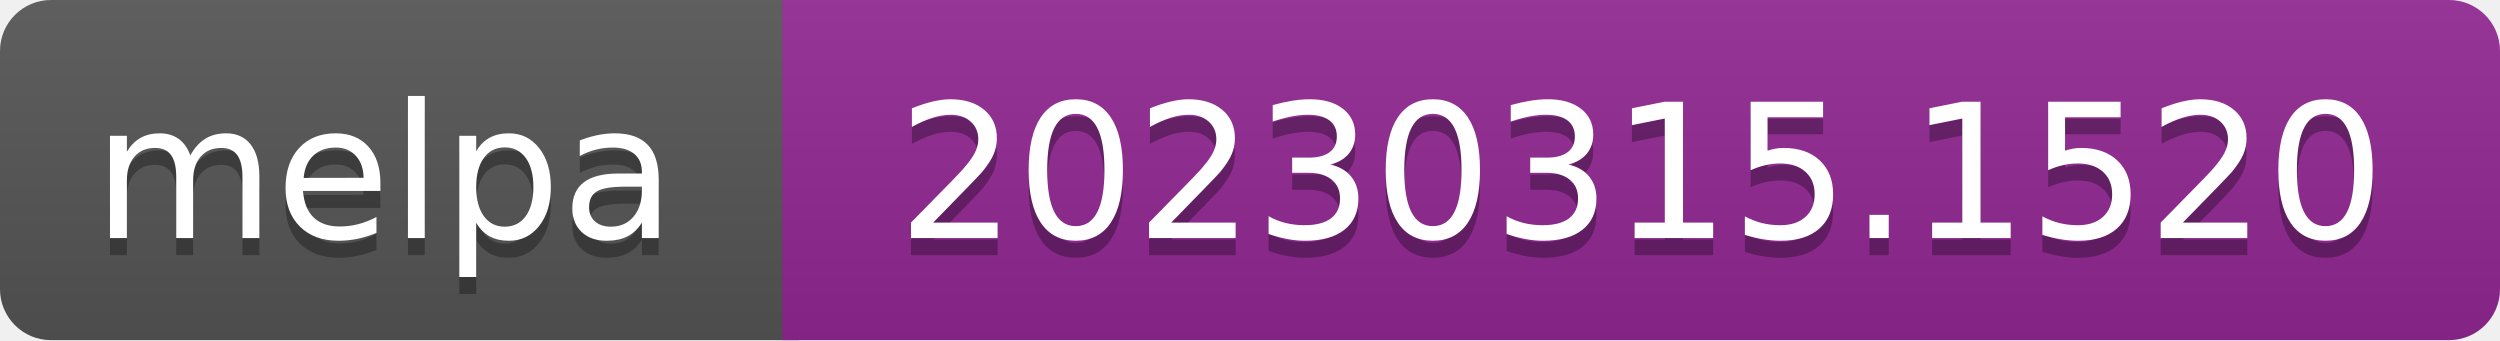
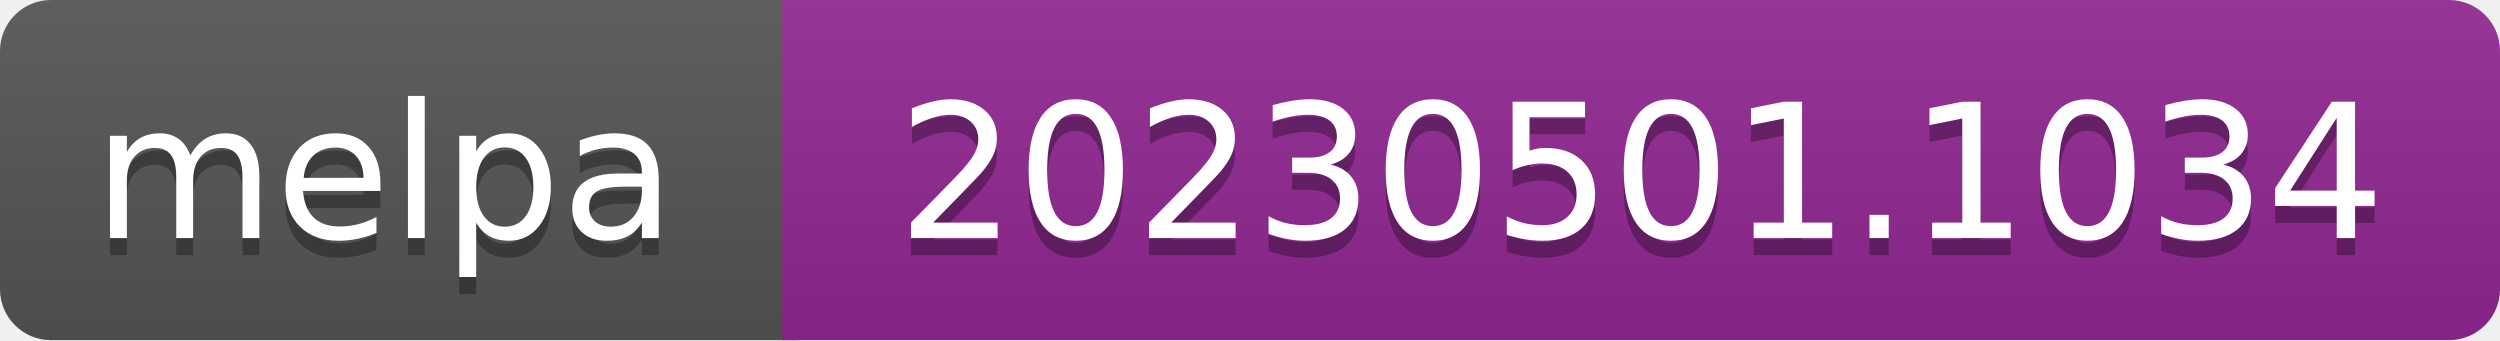
- <svg xmlns="http://www.w3.org/2000/svg" width="147" height="20" role="img" aria-label="melpa: 20230315.1520">
+ <svg xmlns="http://www.w3.org/2000/svg" width="147" height="20" role="img" aria-label="melpa: 20230501.1034">
  <linearGradient id="s" x2="0" y2="100%">
    <stop offset="0" stop-color="#bbb" stop-opacity=".1" />
    <stop offset="1" stop-opacity=".1" />
  </linearGradient>
  <clipPath id="r">
    <rect width="147" height="20" rx="3" fill="#fff" />
  </clipPath>
  <g clip-path="url(#r)">
    <rect width="47" height="20" fill="#555" />
    <rect x="46" width="147" height="20" fill="#922793" />
    <rect width="147" height="20" fill="url(#s)" />
  </g>
  <g fill="#fff" text-anchor="middle" font-family="Verdana,Geneva,DejaVu Sans,sans-serif" font-size="110" text-rendering="geometricPrecision">
    <text aria-hidden="true" x="226" y="150" fill="#010101" fill-opacity=".3" transform="scale(.1)" textLength="343">melpa</text>
    <text x="226" y="140" transform="scale(.1)" fill="#fff" textLength="343">melpa</text>
-     <text aria-hidden="true" x="965" y="150" fill="#010101" fill-opacity=".3" transform="scale(.1)" textLength="875">20230315.1520</text>
-     <text x="965" y="140" transform="scale(.1)" fill="#fff" textLength="875">20230315.1520</text>
+     <text aria-hidden="true" x="965" y="150" fill="#010101" fill-opacity=".3" transform="scale(.1)" textLength="875">20230501.1034</text>
+     <text x="965" y="140" transform="scale(.1)" fill="#fff" textLength="875">20230501.1034</text>
  </g>
</svg>
